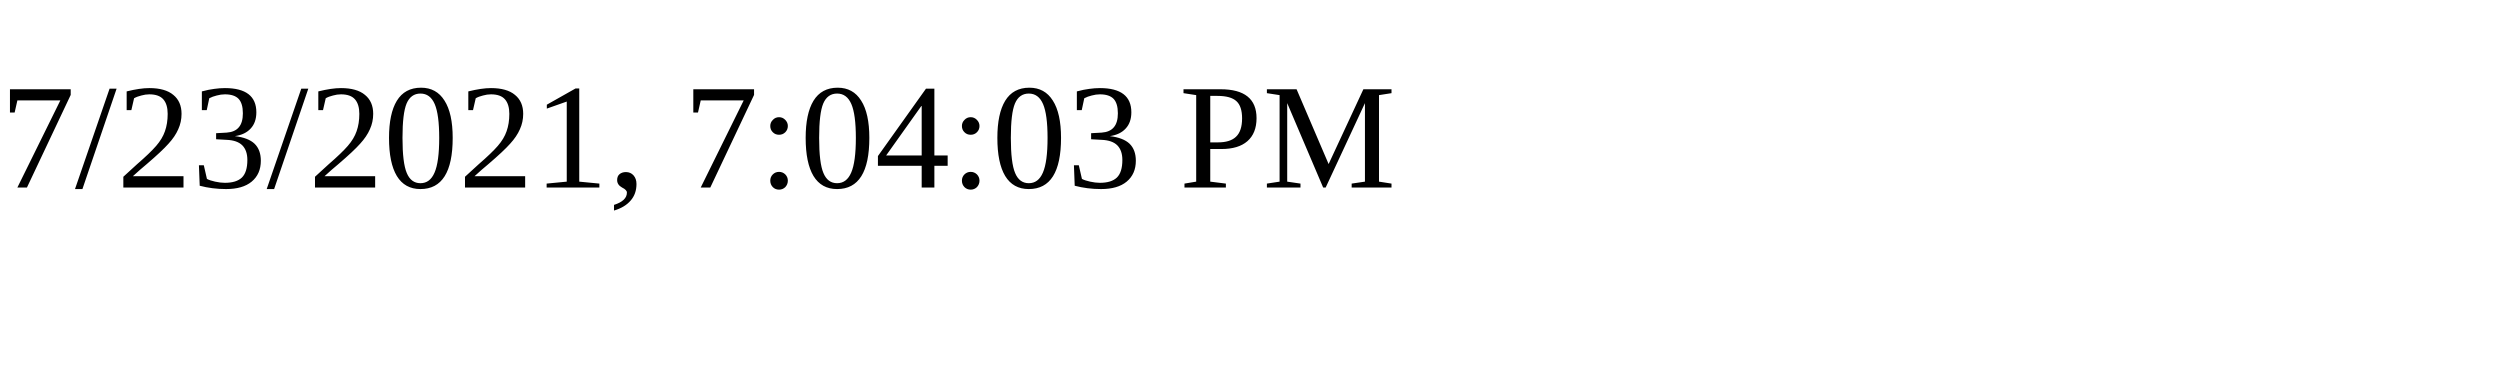
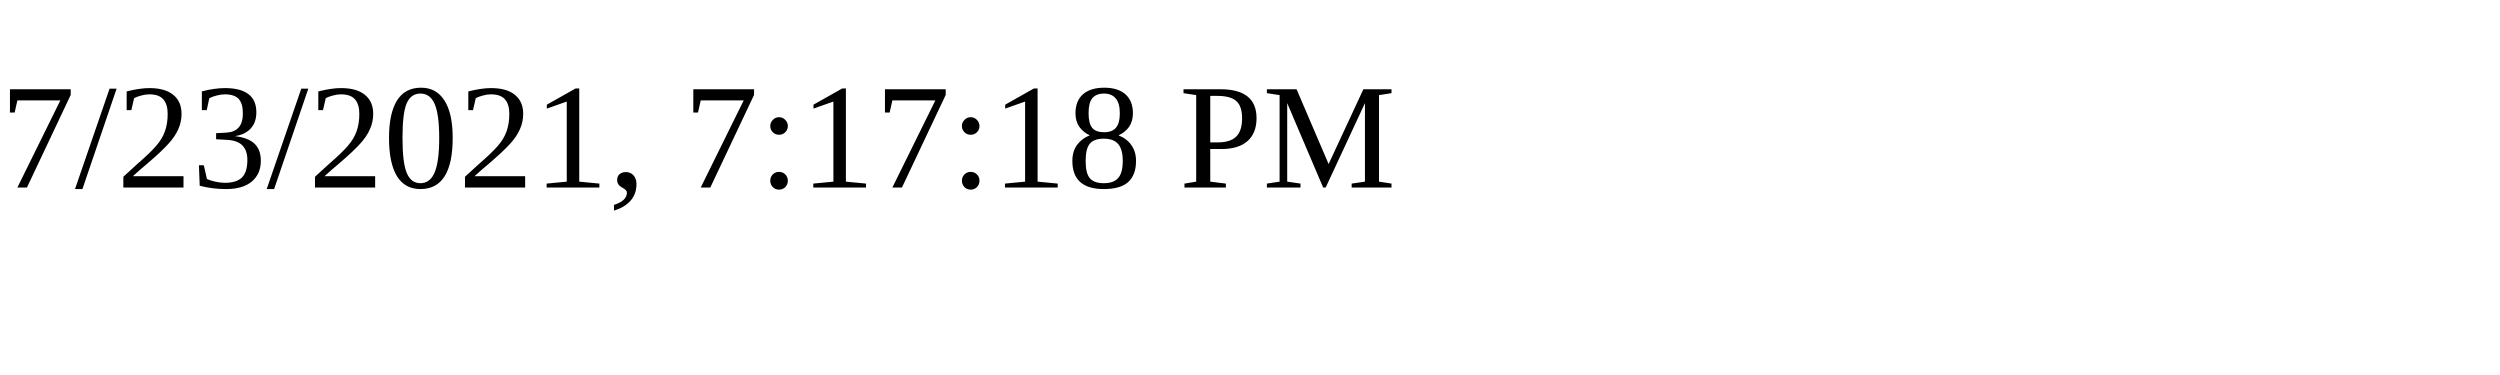
<svg xmlns="http://www.w3.org/2000/svg" height="30" width="200">
-   <text x="0" y="15">7/23/2021, 7:04:03 PM</text>
+   <text x="0" y="15">7/23/2021, 7:17:18 PM</text>
</svg>
